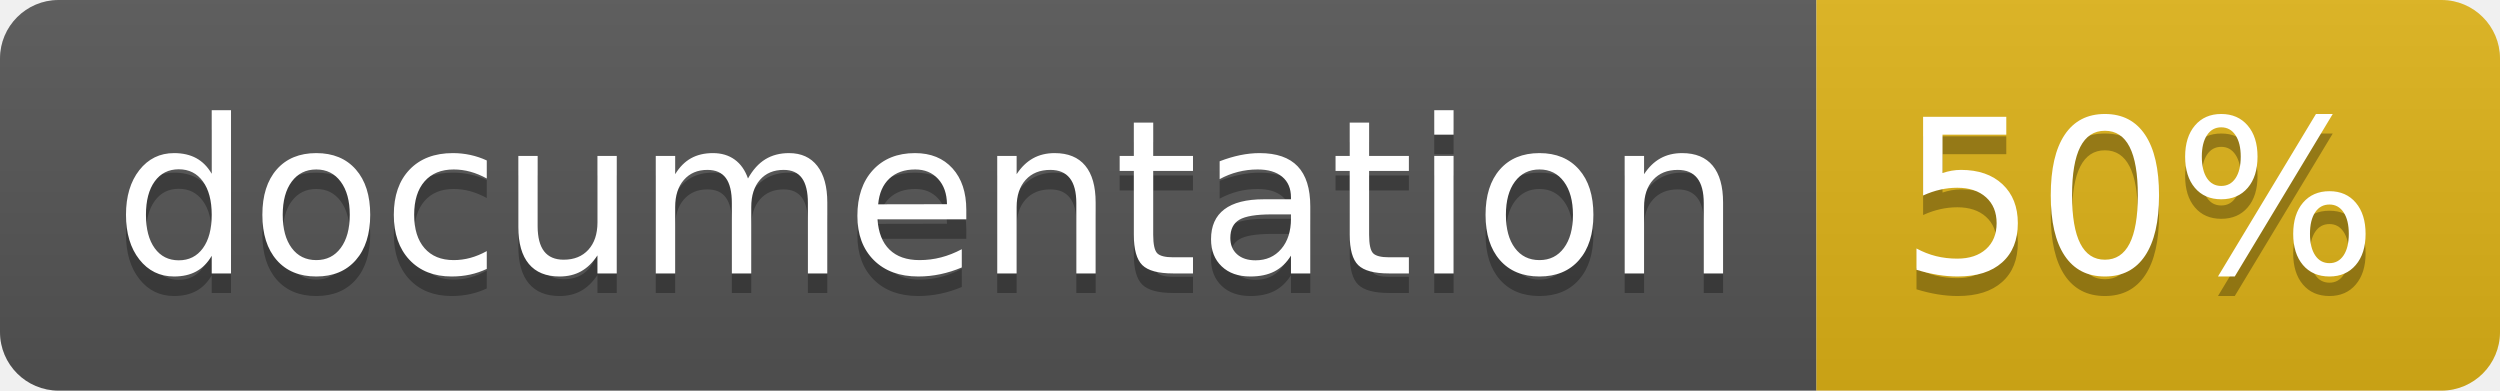
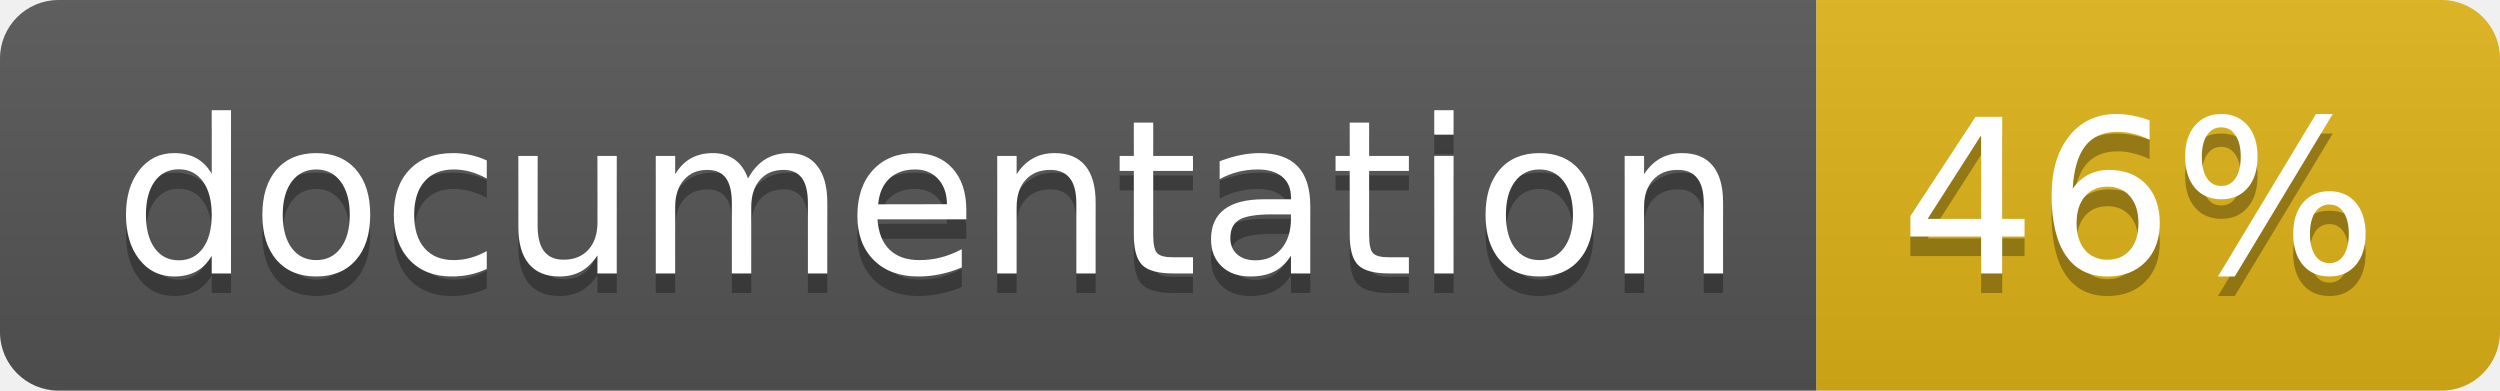
<svg xmlns="http://www.w3.org/2000/svg" width="128" height="20">
  <linearGradient id="b" x2="0" y2="100%">
    <stop offset="0" stop-color="#bbb" stop-opacity=".1" />
    <stop offset="1" stop-opacity=".1" />
  </linearGradient>
  <clipPath id="a">
    <rect width="128" height="20" rx="3" fill="#fff" />
  </clipPath>
  <g clip-path="url(#a)">
    <path fill="#555" d="M0 0h93v20H0z" />
    <path fill="#dfb317" d="M93 0h35v20H93z" />
    <path fill="url(#b)" d="M0 0h128v20H0z" />
  </g>
  <g fill="#fff" text-anchor="middle" font-family="DejaVu Sans,Verdana,Geneva,sans-serif" font-size="110">
    <text x="475" y="150" fill="#010101" fill-opacity=".3" transform="scale(.1)" textLength="830">
      documentation
    </text>
    <text x="475" y="140" transform="scale(.1)" textLength="830">
      documentation
    </text>
    <text x="1095" y="150" fill="#010101" fill-opacity=".3" transform="scale(.1)" textLength="250">
-       50%
+       46%
    </text>
    <text x="1095" y="140" transform="scale(.1)" textLength="250">
-       50%
+       46%
    </text>
  </g>
</svg>
